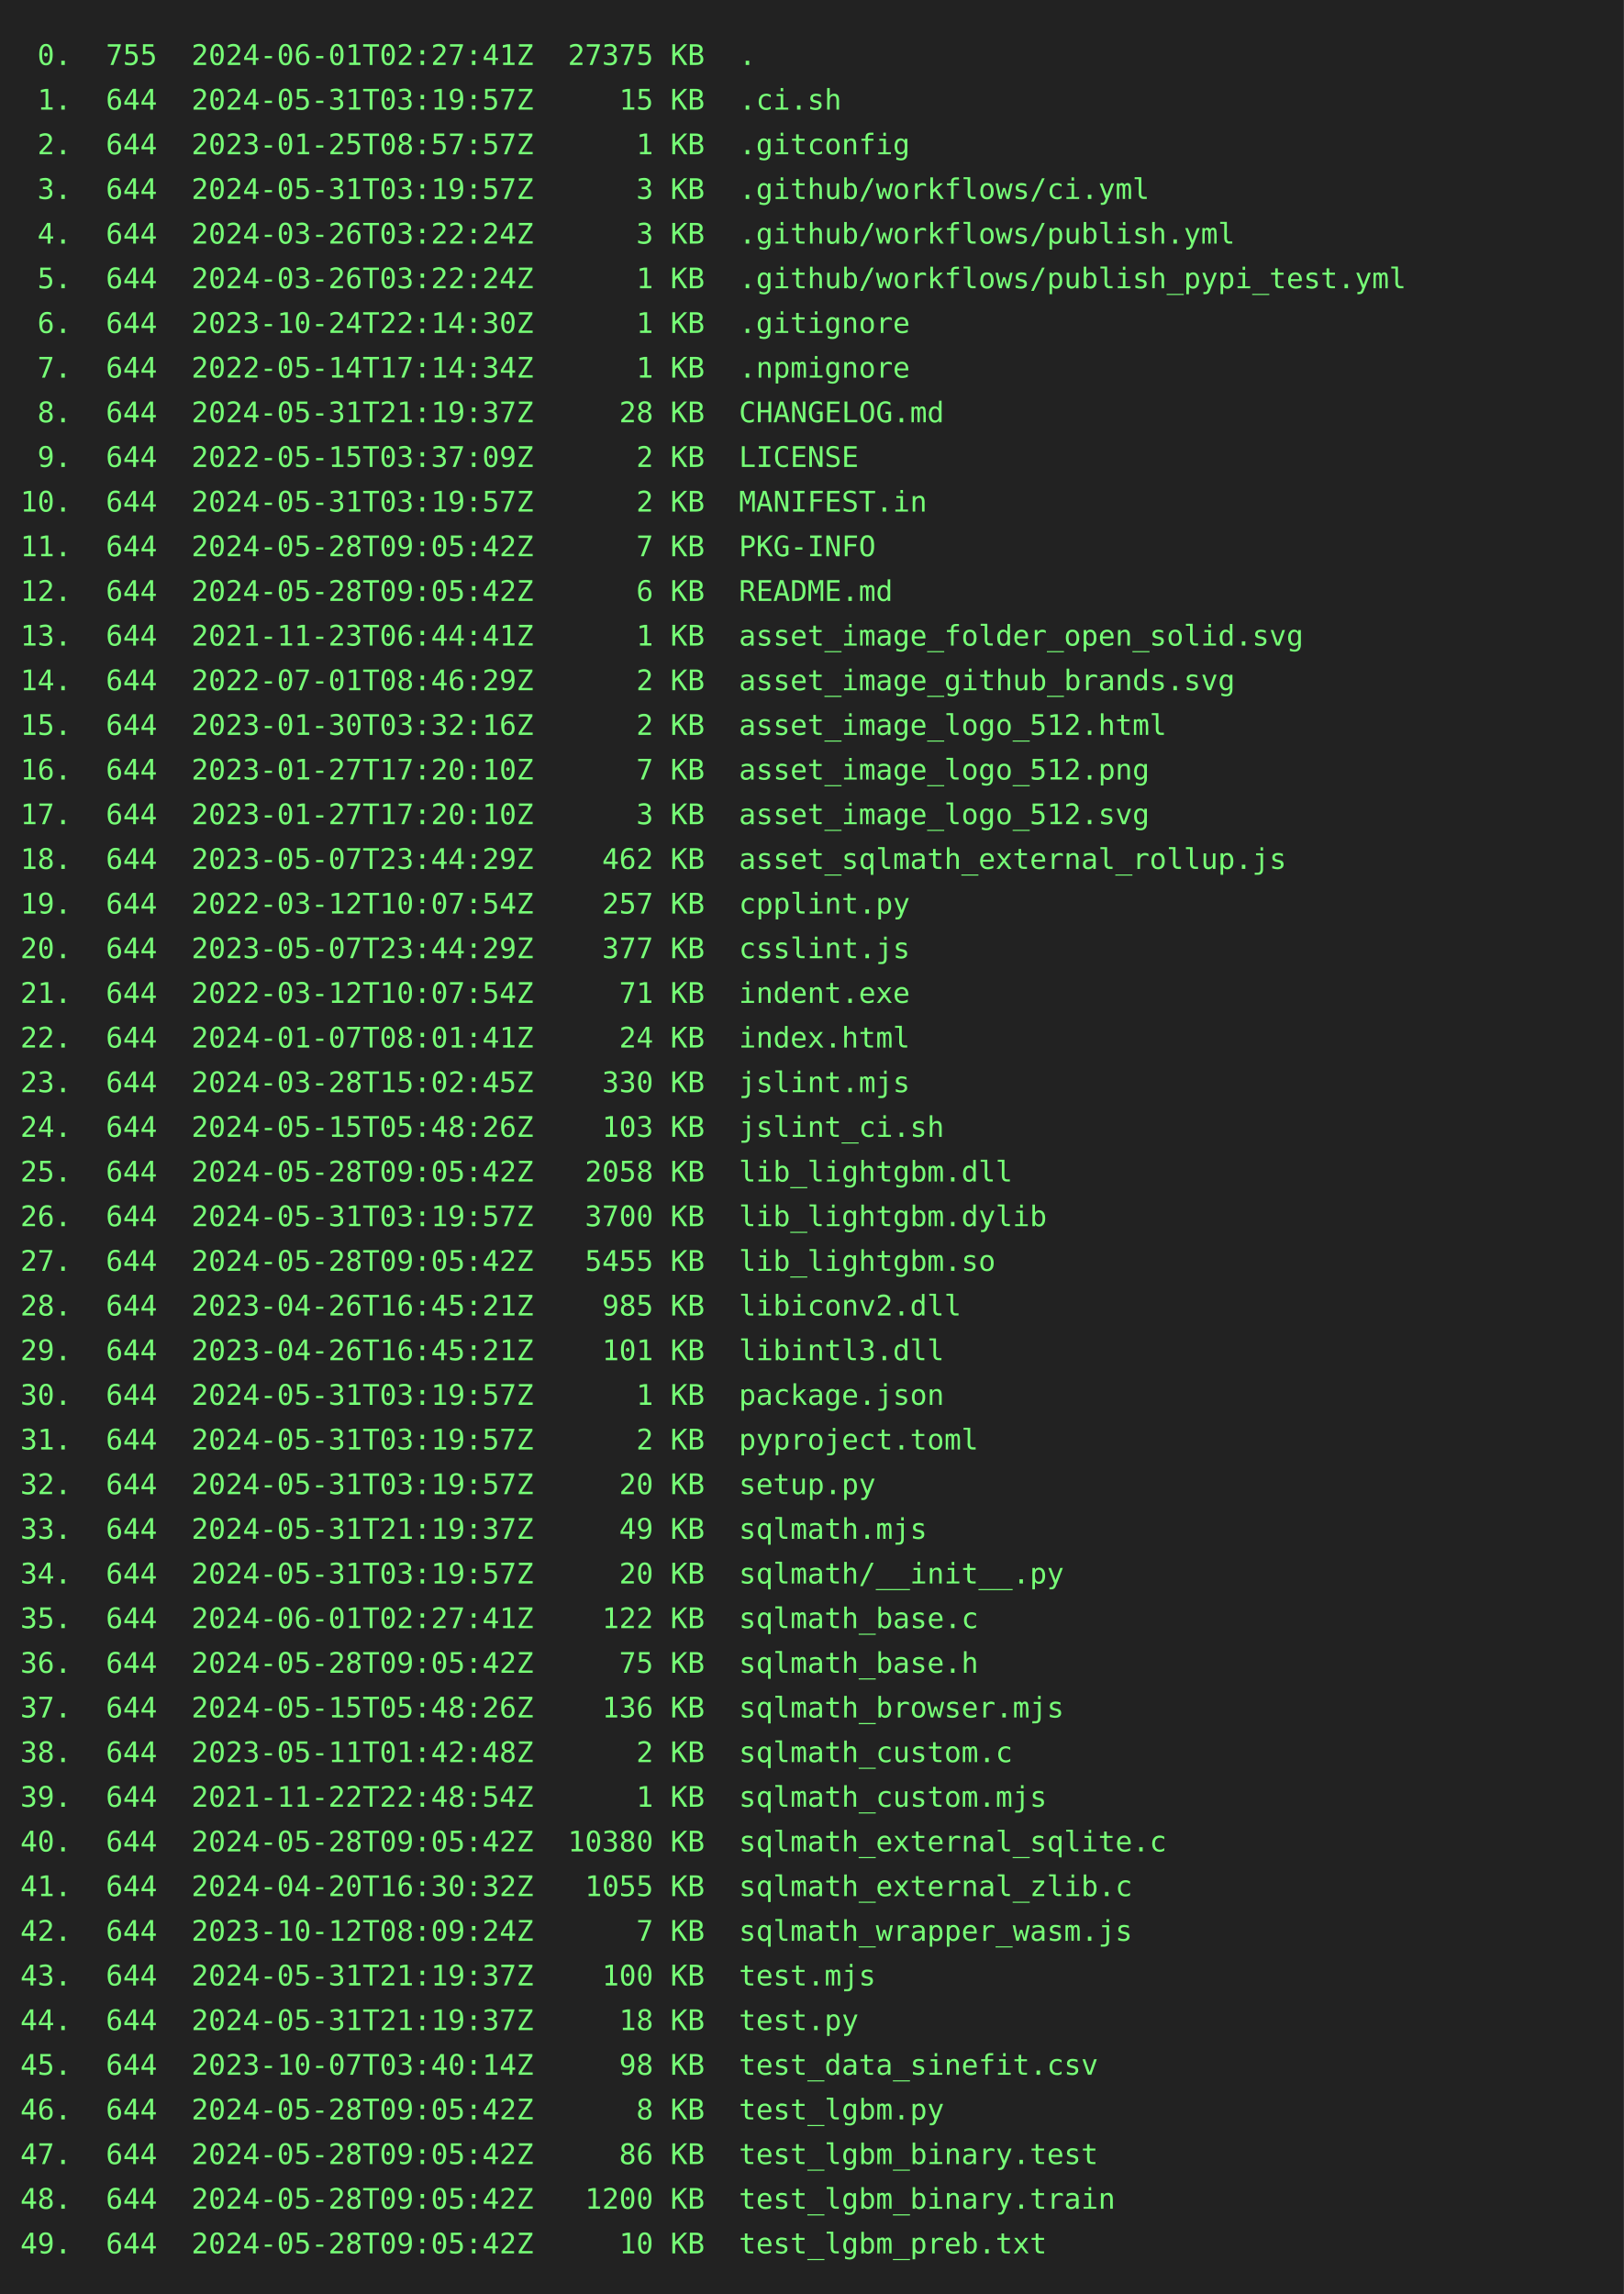
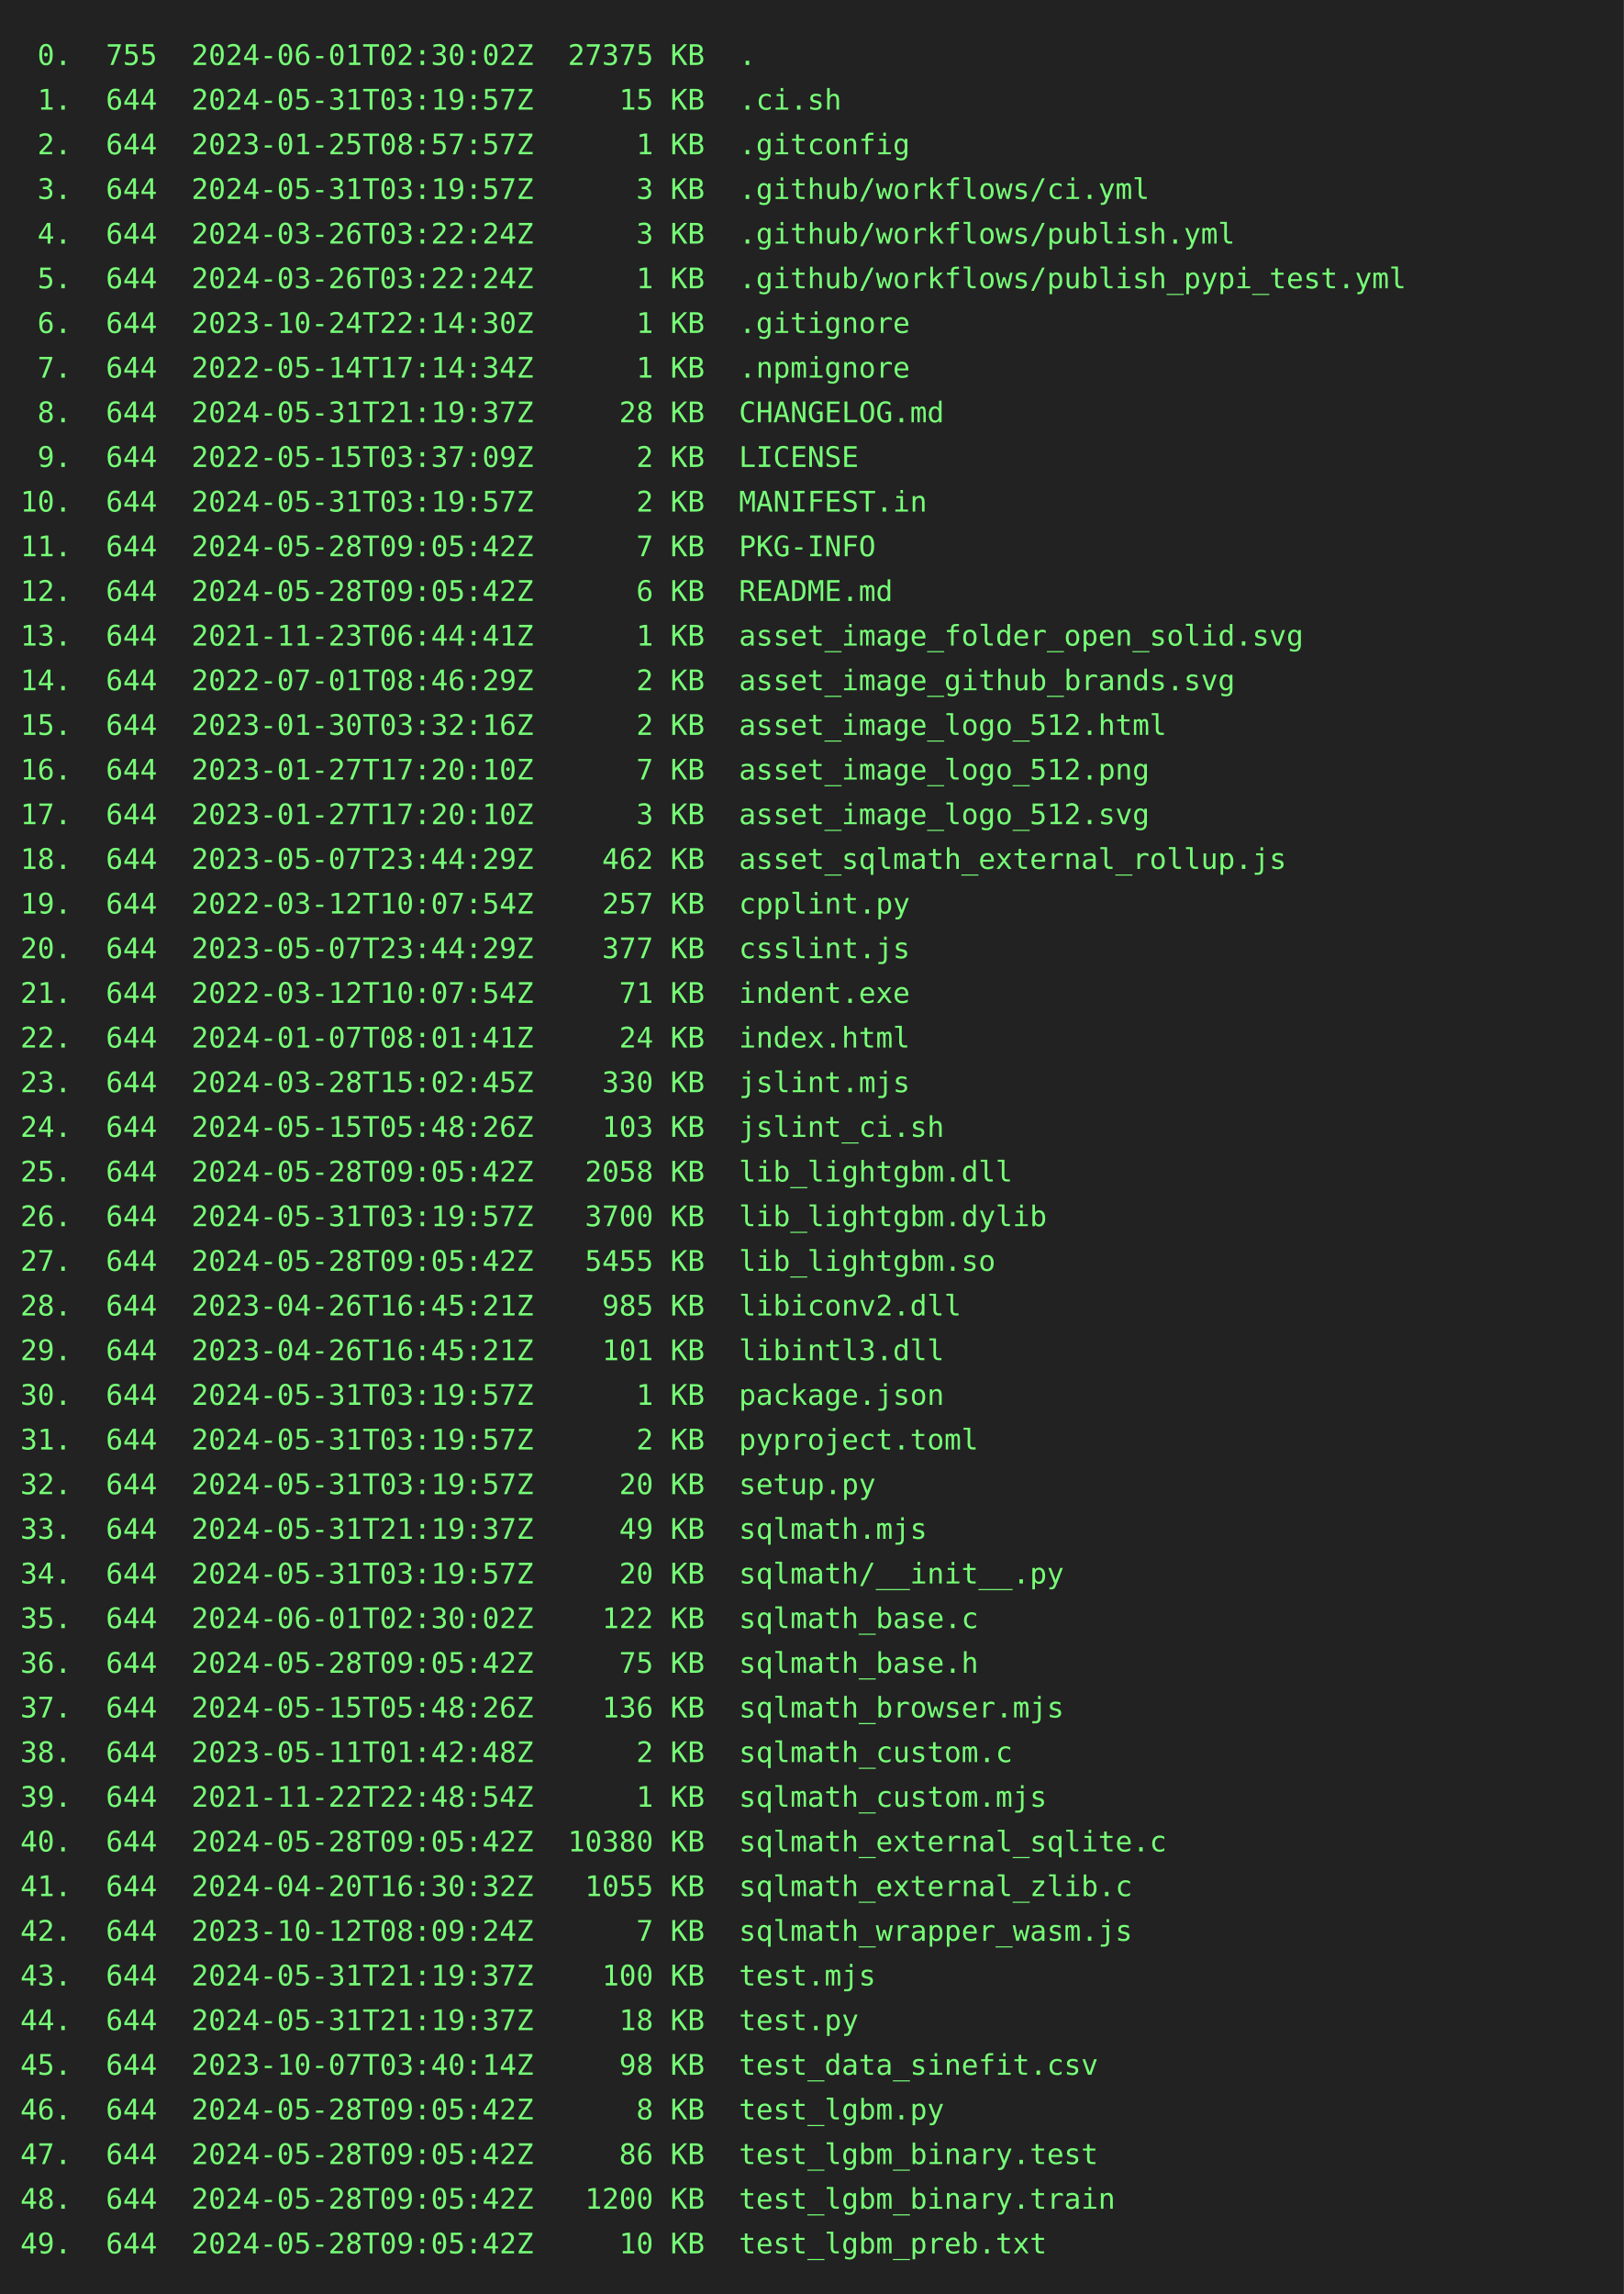
<svg xmlns="http://www.w3.org/2000/svg" height="1130" width="800">
  <rect height="1130" fill="#222" width="800" />
  <text fill="#7f7" font-family="consolas, menlo, monospace" font-size="14" xml:space="preserve">
-     <tspan lengthAdjust="spacingAndGlyphs" textLength="768" x="10" y="32"> 0.  755  2024-06-01T02:27:41Z  27375 KB  .                                                      </tspan>
+     <tspan lengthAdjust="spacingAndGlyphs" textLength="768" x="10" y="32"> 0.  755  2024-06-01T02:30:02Z  27375 KB  .                                                      </tspan>
    <tspan lengthAdjust="spacingAndGlyphs" textLength="768" x="10" y="54"> 1.  644  2024-05-31T03:19:57Z     15 KB  .ci.sh                                                 </tspan>
    <tspan lengthAdjust="spacingAndGlyphs" textLength="768" x="10" y="76"> 2.  644  2023-01-25T08:57:57Z      1 KB  .gitconfig                                             </tspan>
    <tspan lengthAdjust="spacingAndGlyphs" textLength="768" x="10" y="98"> 3.  644  2024-05-31T03:19:57Z      3 KB  .github/workflows/ci.yml                               </tspan>
    <tspan lengthAdjust="spacingAndGlyphs" textLength="768" x="10" y="120"> 4.  644  2024-03-26T03:22:24Z      3 KB  .github/workflows/publish.yml                          </tspan>
    <tspan lengthAdjust="spacingAndGlyphs" textLength="768" x="10" y="142"> 5.  644  2024-03-26T03:22:24Z      1 KB  .github/workflows/publish_pypi_test.yml                </tspan>
    <tspan lengthAdjust="spacingAndGlyphs" textLength="768" x="10" y="164"> 6.  644  2023-10-24T22:14:30Z      1 KB  .gitignore                                             </tspan>
    <tspan lengthAdjust="spacingAndGlyphs" textLength="768" x="10" y="186"> 7.  644  2022-05-14T17:14:34Z      1 KB  .npmignore                                             </tspan>
    <tspan lengthAdjust="spacingAndGlyphs" textLength="768" x="10" y="208"> 8.  644  2024-05-31T21:19:37Z     28 KB  CHANGELOG.md                                           </tspan>
    <tspan lengthAdjust="spacingAndGlyphs" textLength="768" x="10" y="230"> 9.  644  2022-05-15T03:37:09Z      2 KB  LICENSE                                                </tspan>
    <tspan lengthAdjust="spacingAndGlyphs" textLength="768" x="10" y="252">10.  644  2024-05-31T03:19:57Z      2 KB  MANIFEST.in                                            </tspan>
    <tspan lengthAdjust="spacingAndGlyphs" textLength="768" x="10" y="274">11.  644  2024-05-28T09:05:42Z      7 KB  PKG-INFO                                               </tspan>
    <tspan lengthAdjust="spacingAndGlyphs" textLength="768" x="10" y="296">12.  644  2024-05-28T09:05:42Z      6 KB  README.md                                              </tspan>
    <tspan lengthAdjust="spacingAndGlyphs" textLength="768" x="10" y="318">13.  644  2021-11-23T06:44:41Z      1 KB  asset_image_folder_open_solid.svg                      </tspan>
    <tspan lengthAdjust="spacingAndGlyphs" textLength="768" x="10" y="340">14.  644  2022-07-01T08:46:29Z      2 KB  asset_image_github_brands.svg                          </tspan>
    <tspan lengthAdjust="spacingAndGlyphs" textLength="768" x="10" y="362">15.  644  2023-01-30T03:32:16Z      2 KB  asset_image_logo_512.html                              </tspan>
    <tspan lengthAdjust="spacingAndGlyphs" textLength="768" x="10" y="384">16.  644  2023-01-27T17:20:10Z      7 KB  asset_image_logo_512.png                               </tspan>
    <tspan lengthAdjust="spacingAndGlyphs" textLength="768" x="10" y="406">17.  644  2023-01-27T17:20:10Z      3 KB  asset_image_logo_512.svg                               </tspan>
    <tspan lengthAdjust="spacingAndGlyphs" textLength="768" x="10" y="428">18.  644  2023-05-07T23:44:29Z    462 KB  asset_sqlmath_external_rollup.js                       </tspan>
    <tspan lengthAdjust="spacingAndGlyphs" textLength="768" x="10" y="450">19.  644  2022-03-12T10:07:54Z    257 KB  cpplint.py                                             </tspan>
    <tspan lengthAdjust="spacingAndGlyphs" textLength="768" x="10" y="472">20.  644  2023-05-07T23:44:29Z    377 KB  csslint.js                                             </tspan>
    <tspan lengthAdjust="spacingAndGlyphs" textLength="768" x="10" y="494">21.  644  2022-03-12T10:07:54Z     71 KB  indent.exe                                             </tspan>
    <tspan lengthAdjust="spacingAndGlyphs" textLength="768" x="10" y="516">22.  644  2024-01-07T08:01:41Z     24 KB  index.html                                             </tspan>
    <tspan lengthAdjust="spacingAndGlyphs" textLength="768" x="10" y="538">23.  644  2024-03-28T15:02:45Z    330 KB  jslint.mjs                                             </tspan>
    <tspan lengthAdjust="spacingAndGlyphs" textLength="768" x="10" y="560">24.  644  2024-05-15T05:48:26Z    103 KB  jslint_ci.sh                                           </tspan>
    <tspan lengthAdjust="spacingAndGlyphs" textLength="768" x="10" y="582">25.  644  2024-05-28T09:05:42Z   2058 KB  lib_lightgbm.dll                                       </tspan>
    <tspan lengthAdjust="spacingAndGlyphs" textLength="768" x="10" y="604">26.  644  2024-05-31T03:19:57Z   3700 KB  lib_lightgbm.dylib                                     </tspan>
    <tspan lengthAdjust="spacingAndGlyphs" textLength="768" x="10" y="626">27.  644  2024-05-28T09:05:42Z   5455 KB  lib_lightgbm.so                                        </tspan>
    <tspan lengthAdjust="spacingAndGlyphs" textLength="768" x="10" y="648">28.  644  2023-04-26T16:45:21Z    985 KB  libiconv2.dll                                          </tspan>
    <tspan lengthAdjust="spacingAndGlyphs" textLength="768" x="10" y="670">29.  644  2023-04-26T16:45:21Z    101 KB  libintl3.dll                                           </tspan>
    <tspan lengthAdjust="spacingAndGlyphs" textLength="768" x="10" y="692">30.  644  2024-05-31T03:19:57Z      1 KB  package.json                                           </tspan>
    <tspan lengthAdjust="spacingAndGlyphs" textLength="768" x="10" y="714">31.  644  2024-05-31T03:19:57Z      2 KB  pyproject.toml                                         </tspan>
    <tspan lengthAdjust="spacingAndGlyphs" textLength="768" x="10" y="736">32.  644  2024-05-31T03:19:57Z     20 KB  setup.py                                               </tspan>
    <tspan lengthAdjust="spacingAndGlyphs" textLength="768" x="10" y="758">33.  644  2024-05-31T21:19:37Z     49 KB  sqlmath.mjs                                            </tspan>
    <tspan lengthAdjust="spacingAndGlyphs" textLength="768" x="10" y="780">34.  644  2024-05-31T03:19:57Z     20 KB  sqlmath/__init__.py                                    </tspan>
-     <tspan lengthAdjust="spacingAndGlyphs" textLength="768" x="10" y="802">35.  644  2024-06-01T02:27:41Z    122 KB  sqlmath_base.c                                         </tspan>
+     <tspan lengthAdjust="spacingAndGlyphs" textLength="768" x="10" y="802">35.  644  2024-06-01T02:30:02Z    122 KB  sqlmath_base.c                                         </tspan>
    <tspan lengthAdjust="spacingAndGlyphs" textLength="768" x="10" y="824">36.  644  2024-05-28T09:05:42Z     75 KB  sqlmath_base.h                                         </tspan>
    <tspan lengthAdjust="spacingAndGlyphs" textLength="768" x="10" y="846">37.  644  2024-05-15T05:48:26Z    136 KB  sqlmath_browser.mjs                                    </tspan>
    <tspan lengthAdjust="spacingAndGlyphs" textLength="768" x="10" y="868">38.  644  2023-05-11T01:42:48Z      2 KB  sqlmath_custom.c                                       </tspan>
    <tspan lengthAdjust="spacingAndGlyphs" textLength="768" x="10" y="890">39.  644  2021-11-22T22:48:54Z      1 KB  sqlmath_custom.mjs                                     </tspan>
    <tspan lengthAdjust="spacingAndGlyphs" textLength="768" x="10" y="912">40.  644  2024-05-28T09:05:42Z  10380 KB  sqlmath_external_sqlite.c                              </tspan>
    <tspan lengthAdjust="spacingAndGlyphs" textLength="768" x="10" y="934">41.  644  2024-04-20T16:30:32Z   1055 KB  sqlmath_external_zlib.c                                </tspan>
    <tspan lengthAdjust="spacingAndGlyphs" textLength="768" x="10" y="956">42.  644  2023-10-12T08:09:24Z      7 KB  sqlmath_wrapper_wasm.js                                </tspan>
    <tspan lengthAdjust="spacingAndGlyphs" textLength="768" x="10" y="978">43.  644  2024-05-31T21:19:37Z    100 KB  test.mjs                                               </tspan>
    <tspan lengthAdjust="spacingAndGlyphs" textLength="768" x="10" y="1000">44.  644  2024-05-31T21:19:37Z     18 KB  test.py                                                </tspan>
    <tspan lengthAdjust="spacingAndGlyphs" textLength="768" x="10" y="1022">45.  644  2023-10-07T03:40:14Z     98 KB  test_data_sinefit.csv                                  </tspan>
    <tspan lengthAdjust="spacingAndGlyphs" textLength="768" x="10" y="1044">46.  644  2024-05-28T09:05:42Z      8 KB  test_lgbm.py                                           </tspan>
    <tspan lengthAdjust="spacingAndGlyphs" textLength="768" x="10" y="1066">47.  644  2024-05-28T09:05:42Z     86 KB  test_lgbm_binary.test                                  </tspan>
    <tspan lengthAdjust="spacingAndGlyphs" textLength="768" x="10" y="1088">48.  644  2024-05-28T09:05:42Z   1200 KB  test_lgbm_binary.train                                 </tspan>
    <tspan lengthAdjust="spacingAndGlyphs" textLength="768" x="10" y="1110">49.  644  2024-05-28T09:05:42Z     10 KB  test_lgbm_preb.txt                                     </tspan>
  </text>
</svg>
